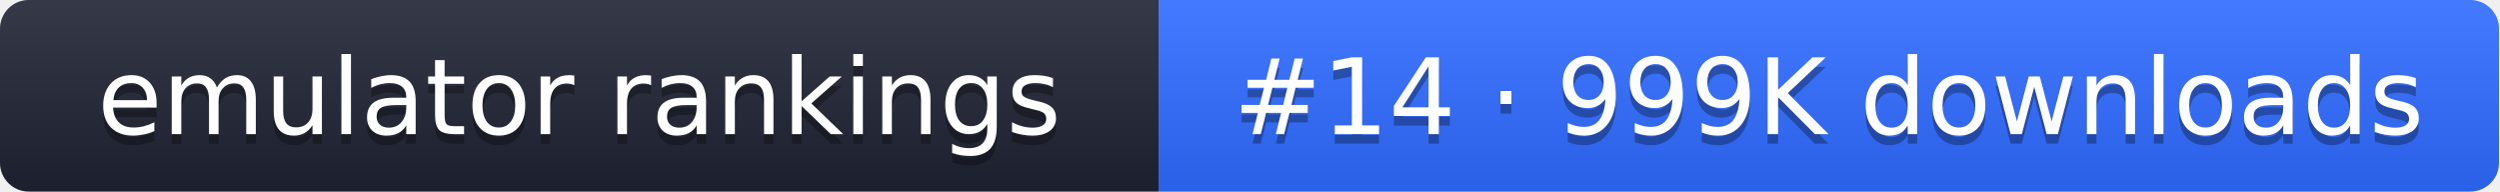
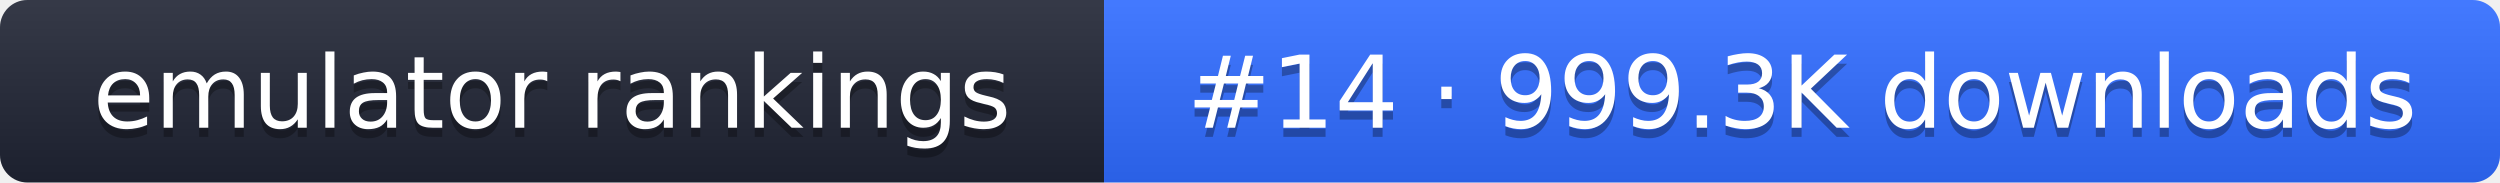
- <svg xmlns="http://www.w3.org/2000/svg" width="261" height="20" role="img" aria-label="emulator rankings: #14 · 999K downloads">
+ <svg xmlns="http://www.w3.org/2000/svg" width="274" height="20" role="img" aria-label="emulator rankings: #14 · 999.3K downloads">
  <linearGradient id="g" x2="0" y2="100%">
    <stop offset="0" stop-color="#fff" stop-opacity=".1" />
    <stop offset="1" stop-opacity=".1" />
  </linearGradient>
  <clipPath id="r">
-     <rect width="261" height="20" rx="3" fill="#fff" />
+     <rect width="274" height="20" rx="3" fill="#fff" />
  </clipPath>
  <g clip-path="url(#r)">
    <rect width="121" height="20" fill="#1f2433" />
-     <rect x="121" width="140" height="20" fill="#2f6bff" />
-     <rect width="261" height="20" fill="url(#g)" />
+     <rect x="121" width="153" height="20" fill="#2f6bff" />
+     <rect width="274" height="20" fill="url(#g)" />
  </g>
  <g fill="#fff" text-anchor="middle" font-family="Verdana,DejaVu Sans,sans-serif" font-size="11">
    <text x="60.5" y="15" fill="#010101" fill-opacity=".3">emulator rankings</text>
    <text x="60.5" y="14">emulator rankings</text>
-     <text x="191" y="15" fill="#010101" fill-opacity=".3">#14 · 999K downloads</text>
-     <text x="191" y="14">#14 · 999K downloads</text>
+     <text x="197.5" y="15" fill="#010101" fill-opacity=".3">#14 · 999.3K downloads</text>
+     <text x="197.5" y="14">#14 · 999.3K downloads</text>
  </g>
</svg>
